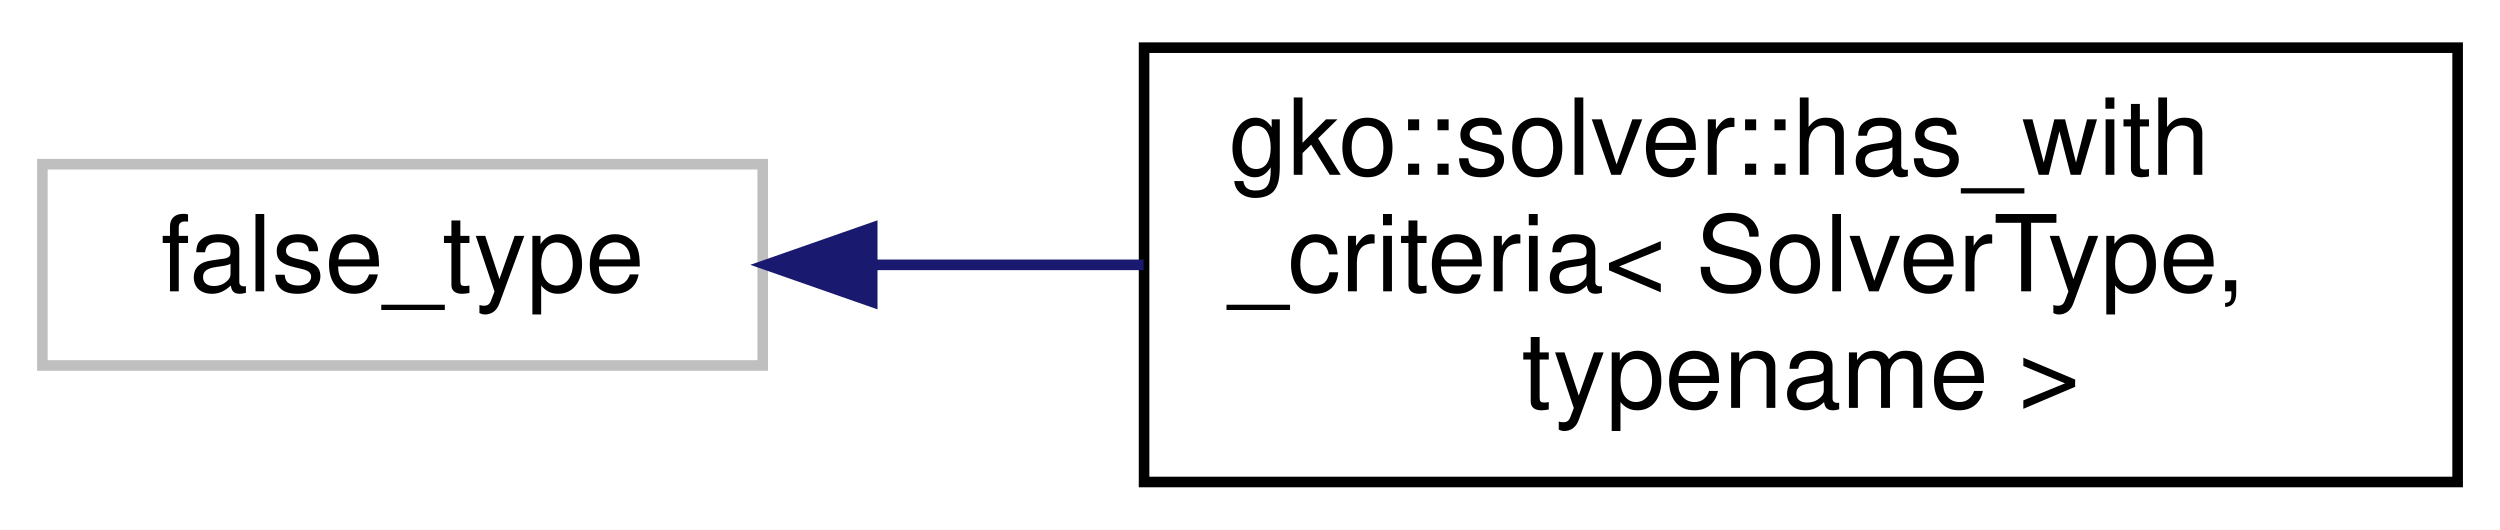
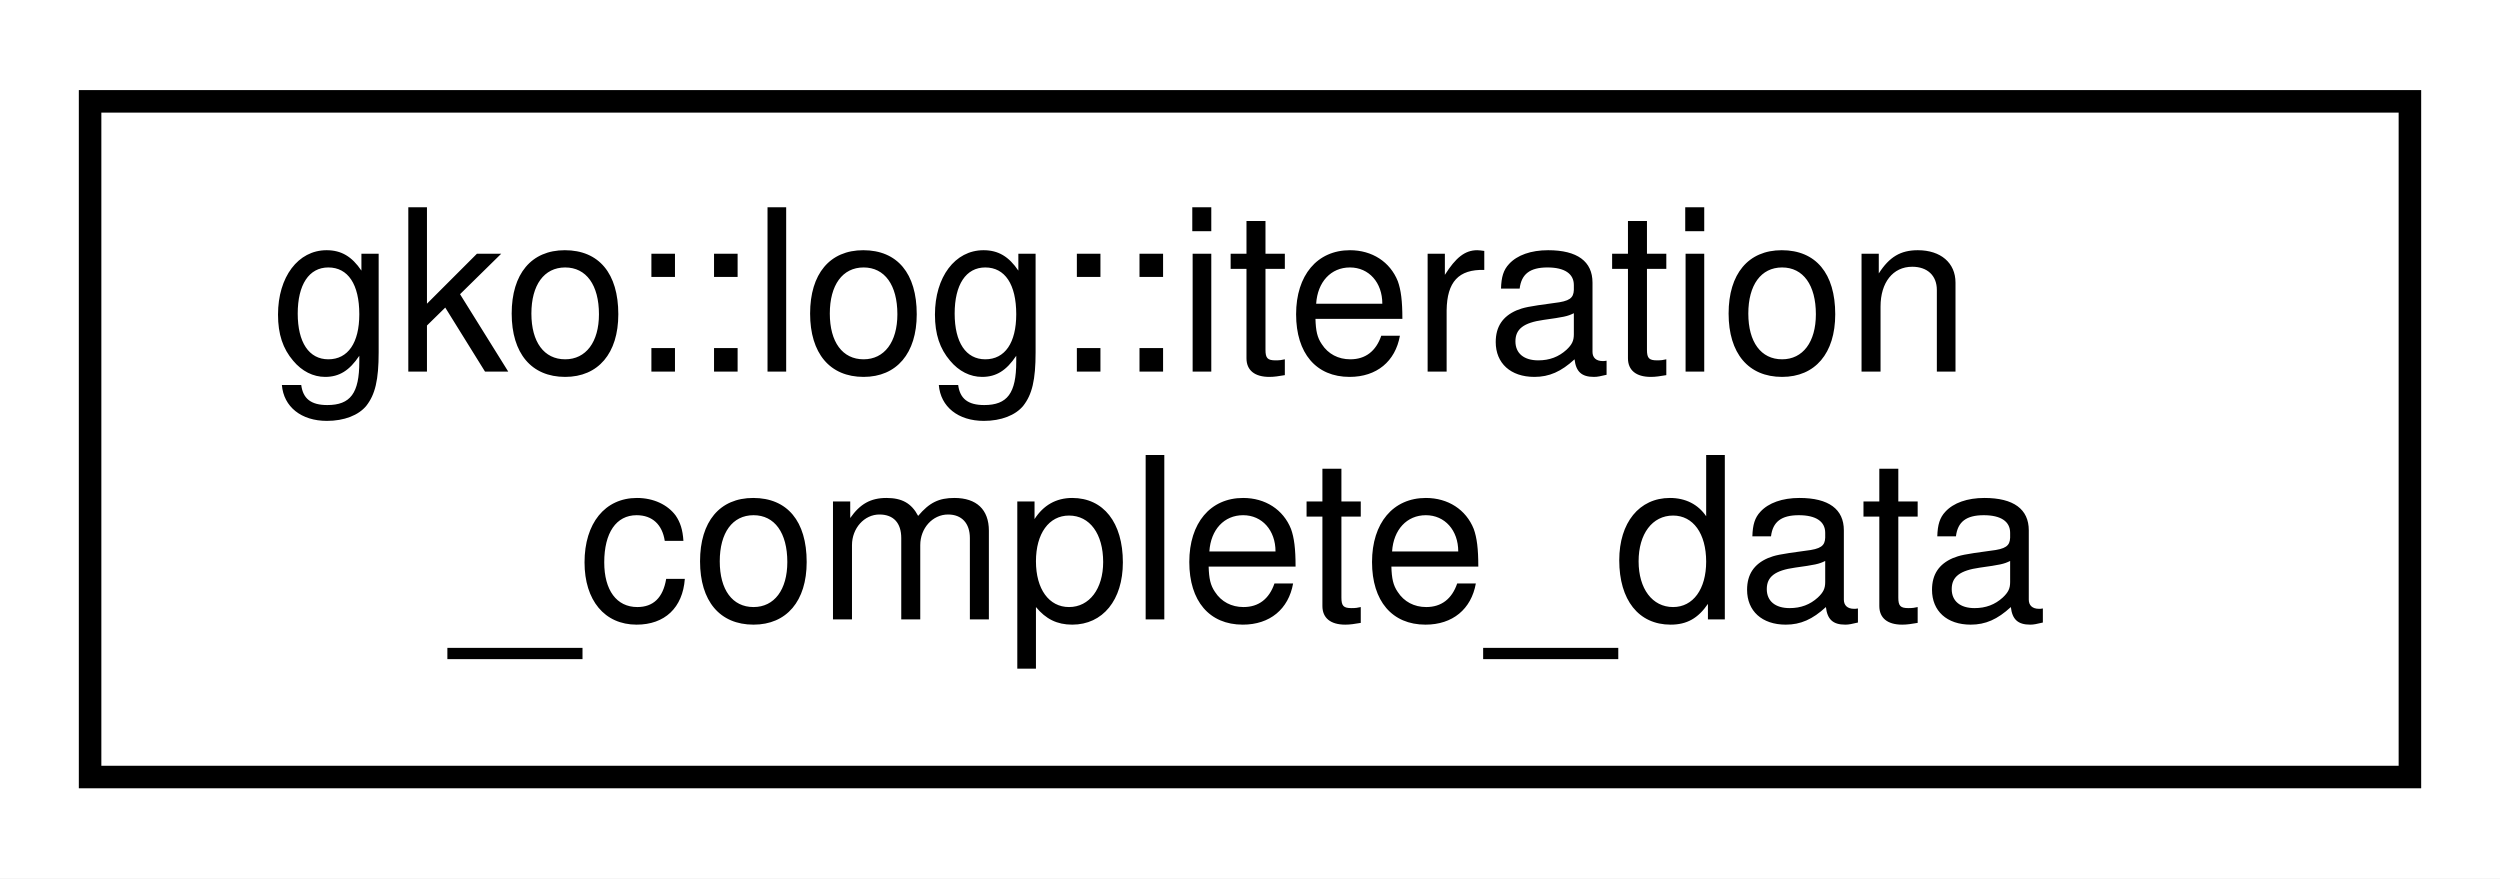
- <svg xmlns="http://www.w3.org/2000/svg" xmlns:xlink="http://www.w3.org/1999/xlink" width="236pt" height="50pt" viewBox="0.00 0.00 236.00 50.00">
-   <g id="graph0" class="graph" transform="scale(1 1) rotate(0) translate(4 46)">
-     <polygon fill="#ffffff" stroke="transparent" points="-4,4 -4,-46 232,-46 232,4 -4,4" />
+ <svg xmlns="http://www.w3.org/2000/svg" xmlns:xlink="http://www.w3.org/1999/xlink" width="111pt" height="39pt" viewBox="0.00 0.00 111.00 39.00">
+   <g id="graph0" class="graph" transform="scale(1 1) rotate(0) translate(4 35)">
+     <polygon fill="#ffffff" stroke="transparent" points="-4,4 -4,-35 107,-35 107,4 -4,4" />
    <g id="node1" class="node">
      <g id="a_node1">
-         <a xlink:title=" ">
-           <polygon fill="#ffffff" stroke="#bfbfbf" points="0,-11.5 0,-30.5 68,-30.5 68,-11.5 0,-11.5" />
-           <text text-anchor="middle" x="34" y="-18.5" font-family="Helvetica,sans-Serif" font-size="10.00" fill="#000000">false_type</text>
+         <a xlink:href="structgko_1_1log_1_1iteration__complete__data.html" target="_top" xlink:title="Struct representing iteration complete related data.">
+           <polygon fill="#ffffff" stroke="#000000" points="0,-.5 0,-30.5 103,-30.5 103,-.5 0,-.5" />
+           <text text-anchor="start" x="8" y="-18.5" font-family="Helvetica,sans-Serif" font-size="10.00" fill="#000000">gko::log::iteration</text>
+           <text text-anchor="middle" x="51.5" y="-7.5" font-family="Helvetica,sans-Serif" font-size="10.00" fill="#000000">_complete_data</text>
        </a>
      </g>
    </g>
-     <g id="node2" class="node">
-       <g id="a_node2">
-         <a xlink:href="structgko_1_1solver_1_1has__with__criteria.html" target="_top" xlink:title="Helper structure to test if the Factory of SolverType has a function with_criteria.">
-           <polygon fill="#ffffff" stroke="#000000" points="104,-.5 104,-41.5 228,-41.5 228,-.5 104,-.5" />
-           <text text-anchor="start" x="112" y="-29.5" font-family="Helvetica,sans-Serif" font-size="10.00" fill="#000000">gko::solver::has_with</text>
-           <text text-anchor="start" x="112" y="-18.5" font-family="Helvetica,sans-Serif" font-size="10.00" fill="#000000">_criteria&lt; SolverType,</text>
-           <text text-anchor="middle" x="166" y="-7.5" font-family="Helvetica,sans-Serif" font-size="10.00" fill="#000000"> typename &gt;</text>
-         </a>
-       </g>
-     </g>
-     <g id="edge1" class="edge">
-       <path fill="none" stroke="#191970" d="M78.422,-21C86.631,-21 95.34,-21 103.958,-21" />
-       <polygon fill="#191970" stroke="#191970" points="78.337,-17.5 68.337,-21 78.337,-24.5 78.337,-17.5" />
-     </g>
  </g>
</svg>
